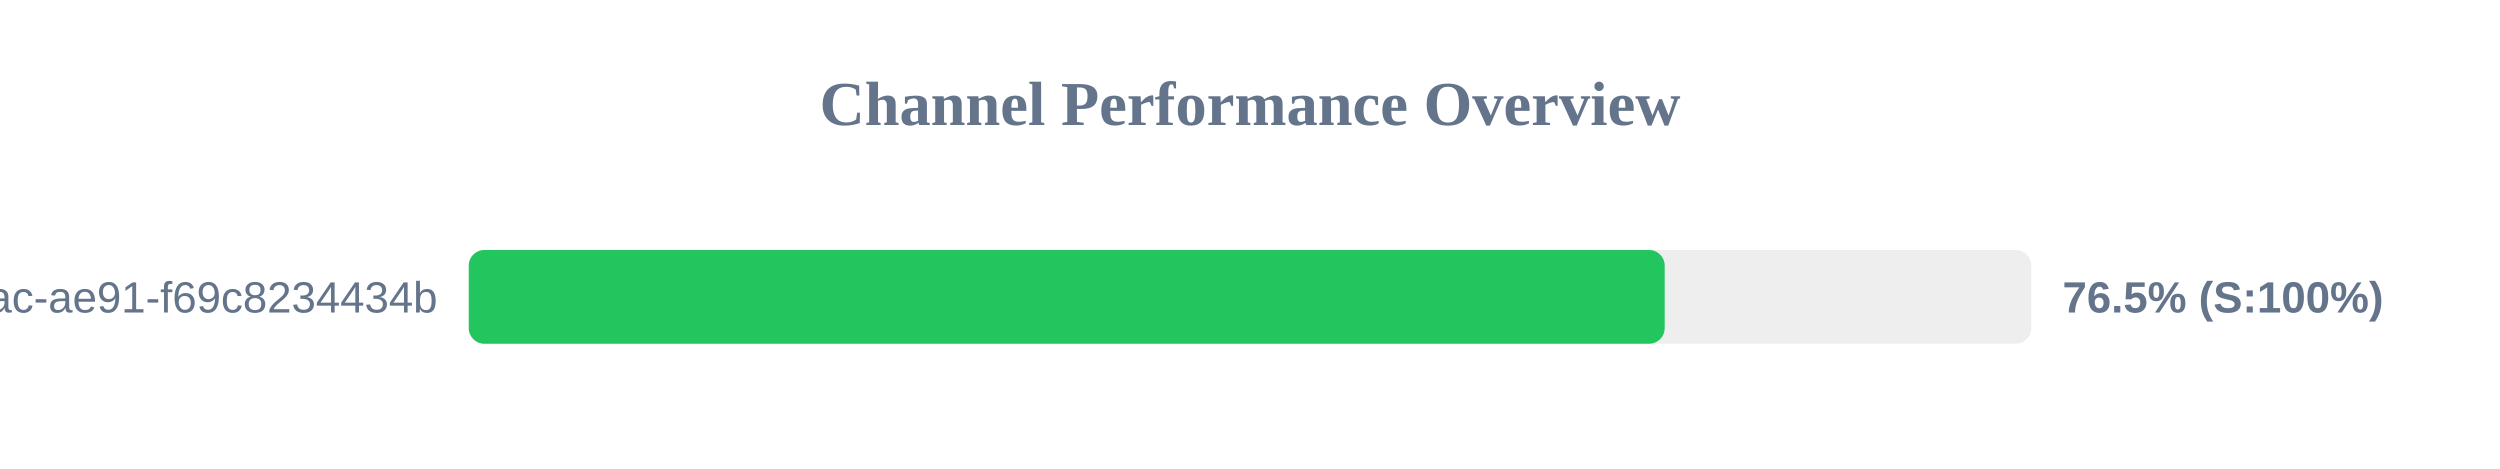
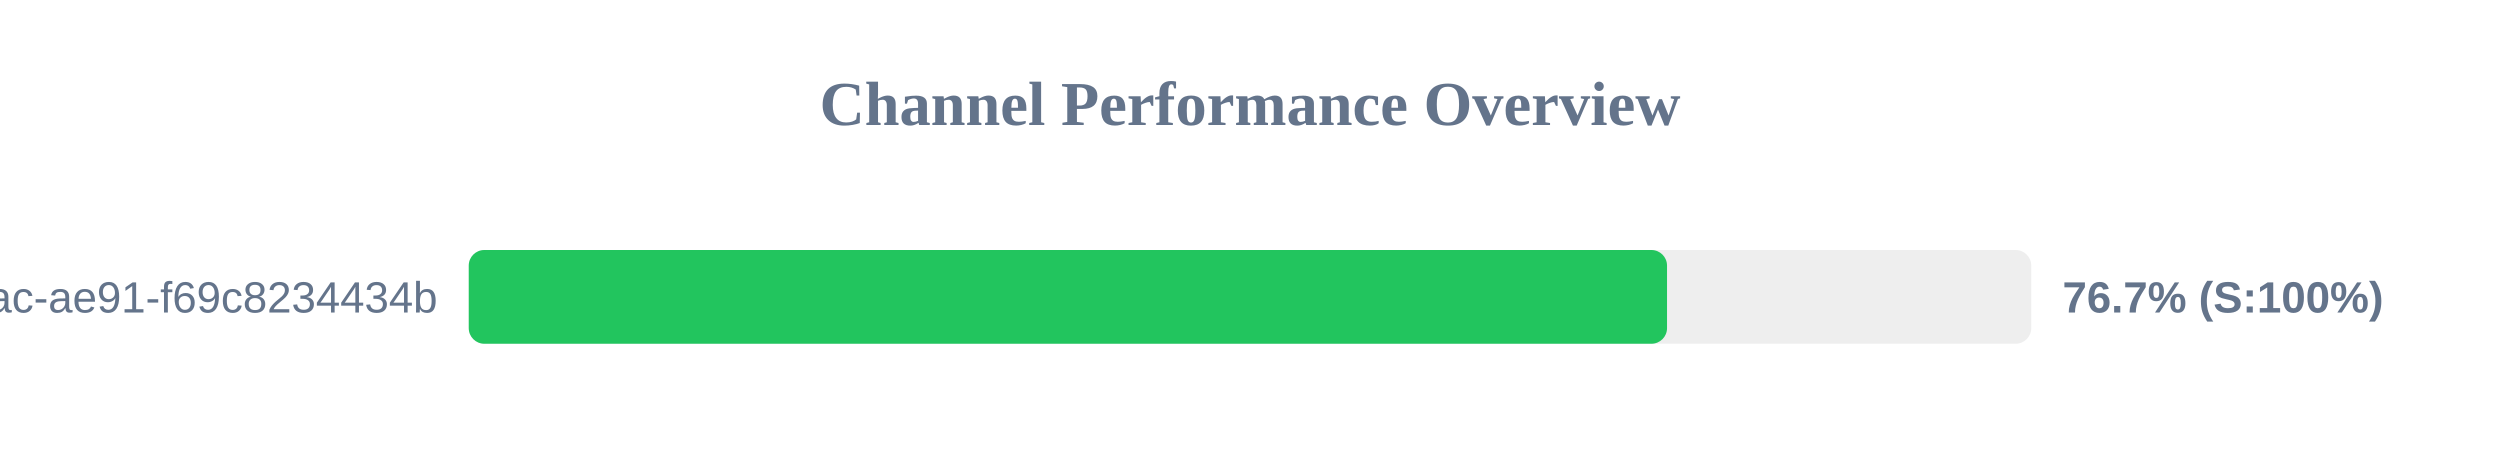
<svg xmlns="http://www.w3.org/2000/svg" width="800" height="150" version="1.1">
  <style>
        .row { font: 14px Arial; fill: #64748b; }
        .score { font: bold 14px Arial; fill: #64748b; }
    </style>
  <text x="400" y="40" text-anchor="middle" font-size="20px" font-weight="bold" fill="#64748b">Channel Performance Overview</text>
  <rect x="150" y="80" width="500" height="30" fill="#eee" rx="5" />
-   <rect x="150" y="80" width="382.7" height="30" fill="#22c55e" rx="5" />
+   <rect x="150" y="80" width="383.45" height="30" fill="#22c55e" rx="5" />
  <text x="140" y="100" text-anchor="end" class="row">?uuid=942b9cb8-92fa-46ac-ae91-f69c8234434b</text>
-   <text x="660" y="100" text-anchor="start" class="score">76.5% (S:100%)</text>
+   <text x="660" y="100" text-anchor="start" class="score">76.7% (S:100%)</text>
</svg>
